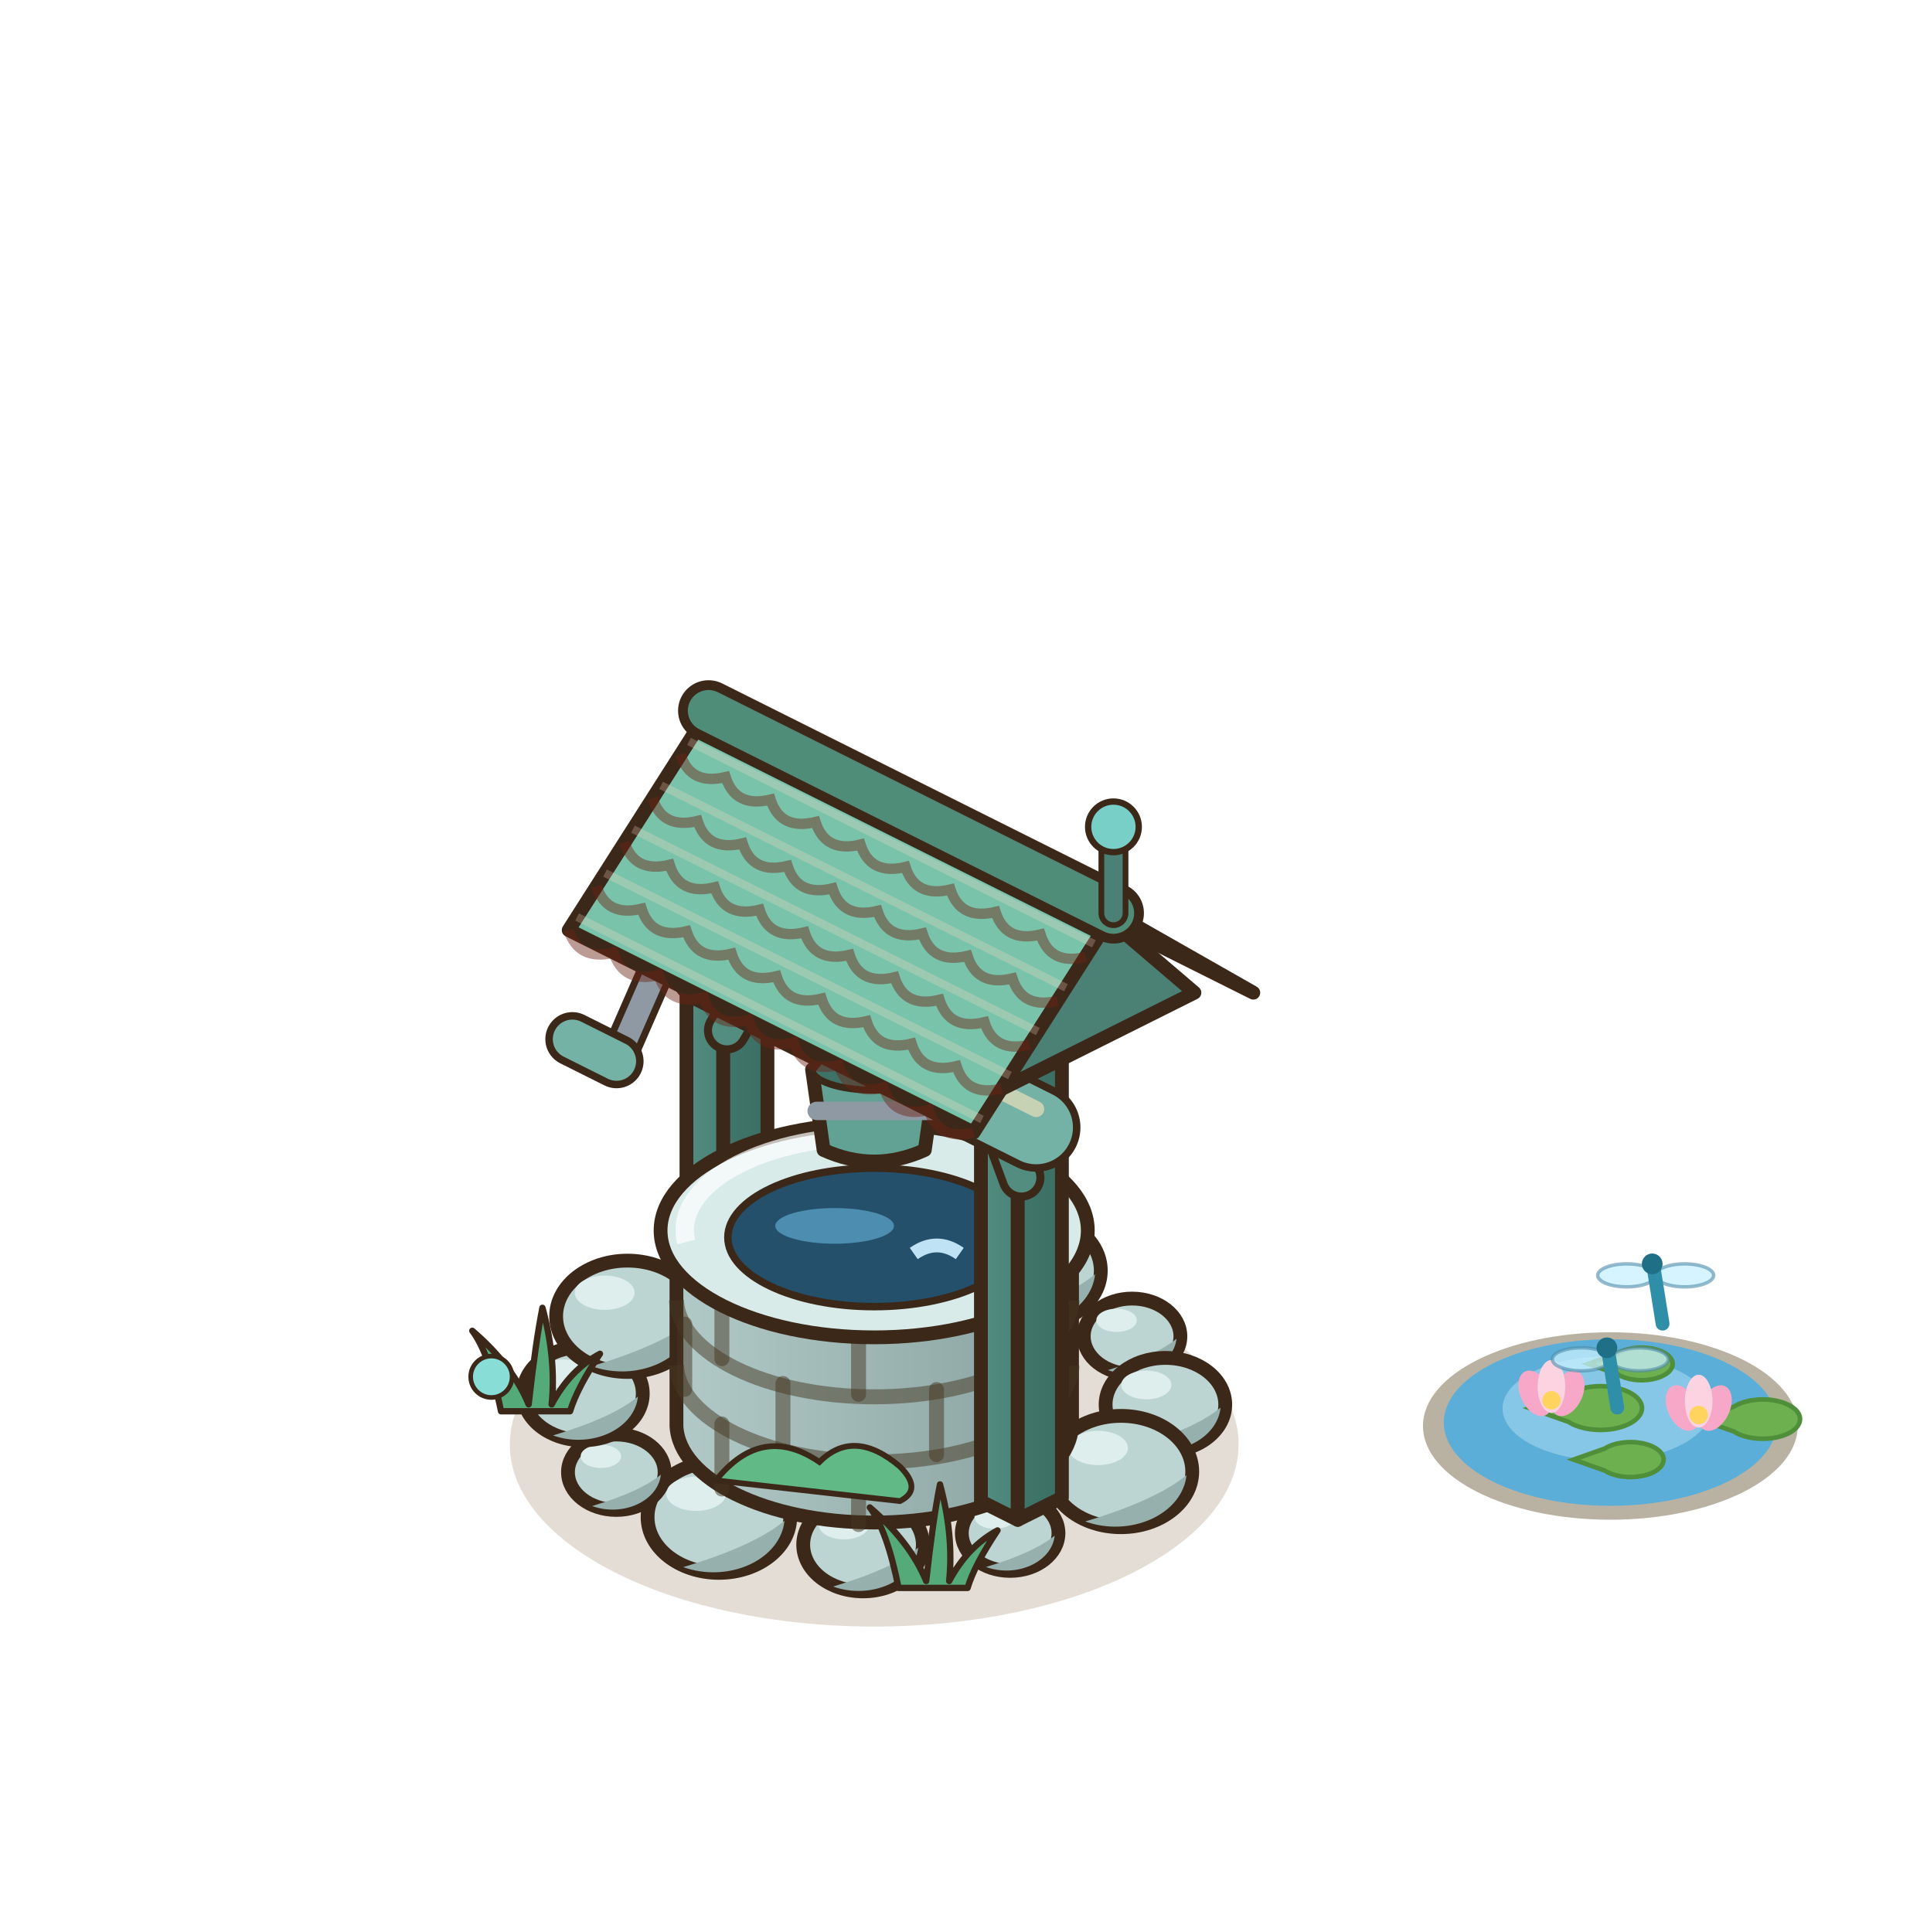
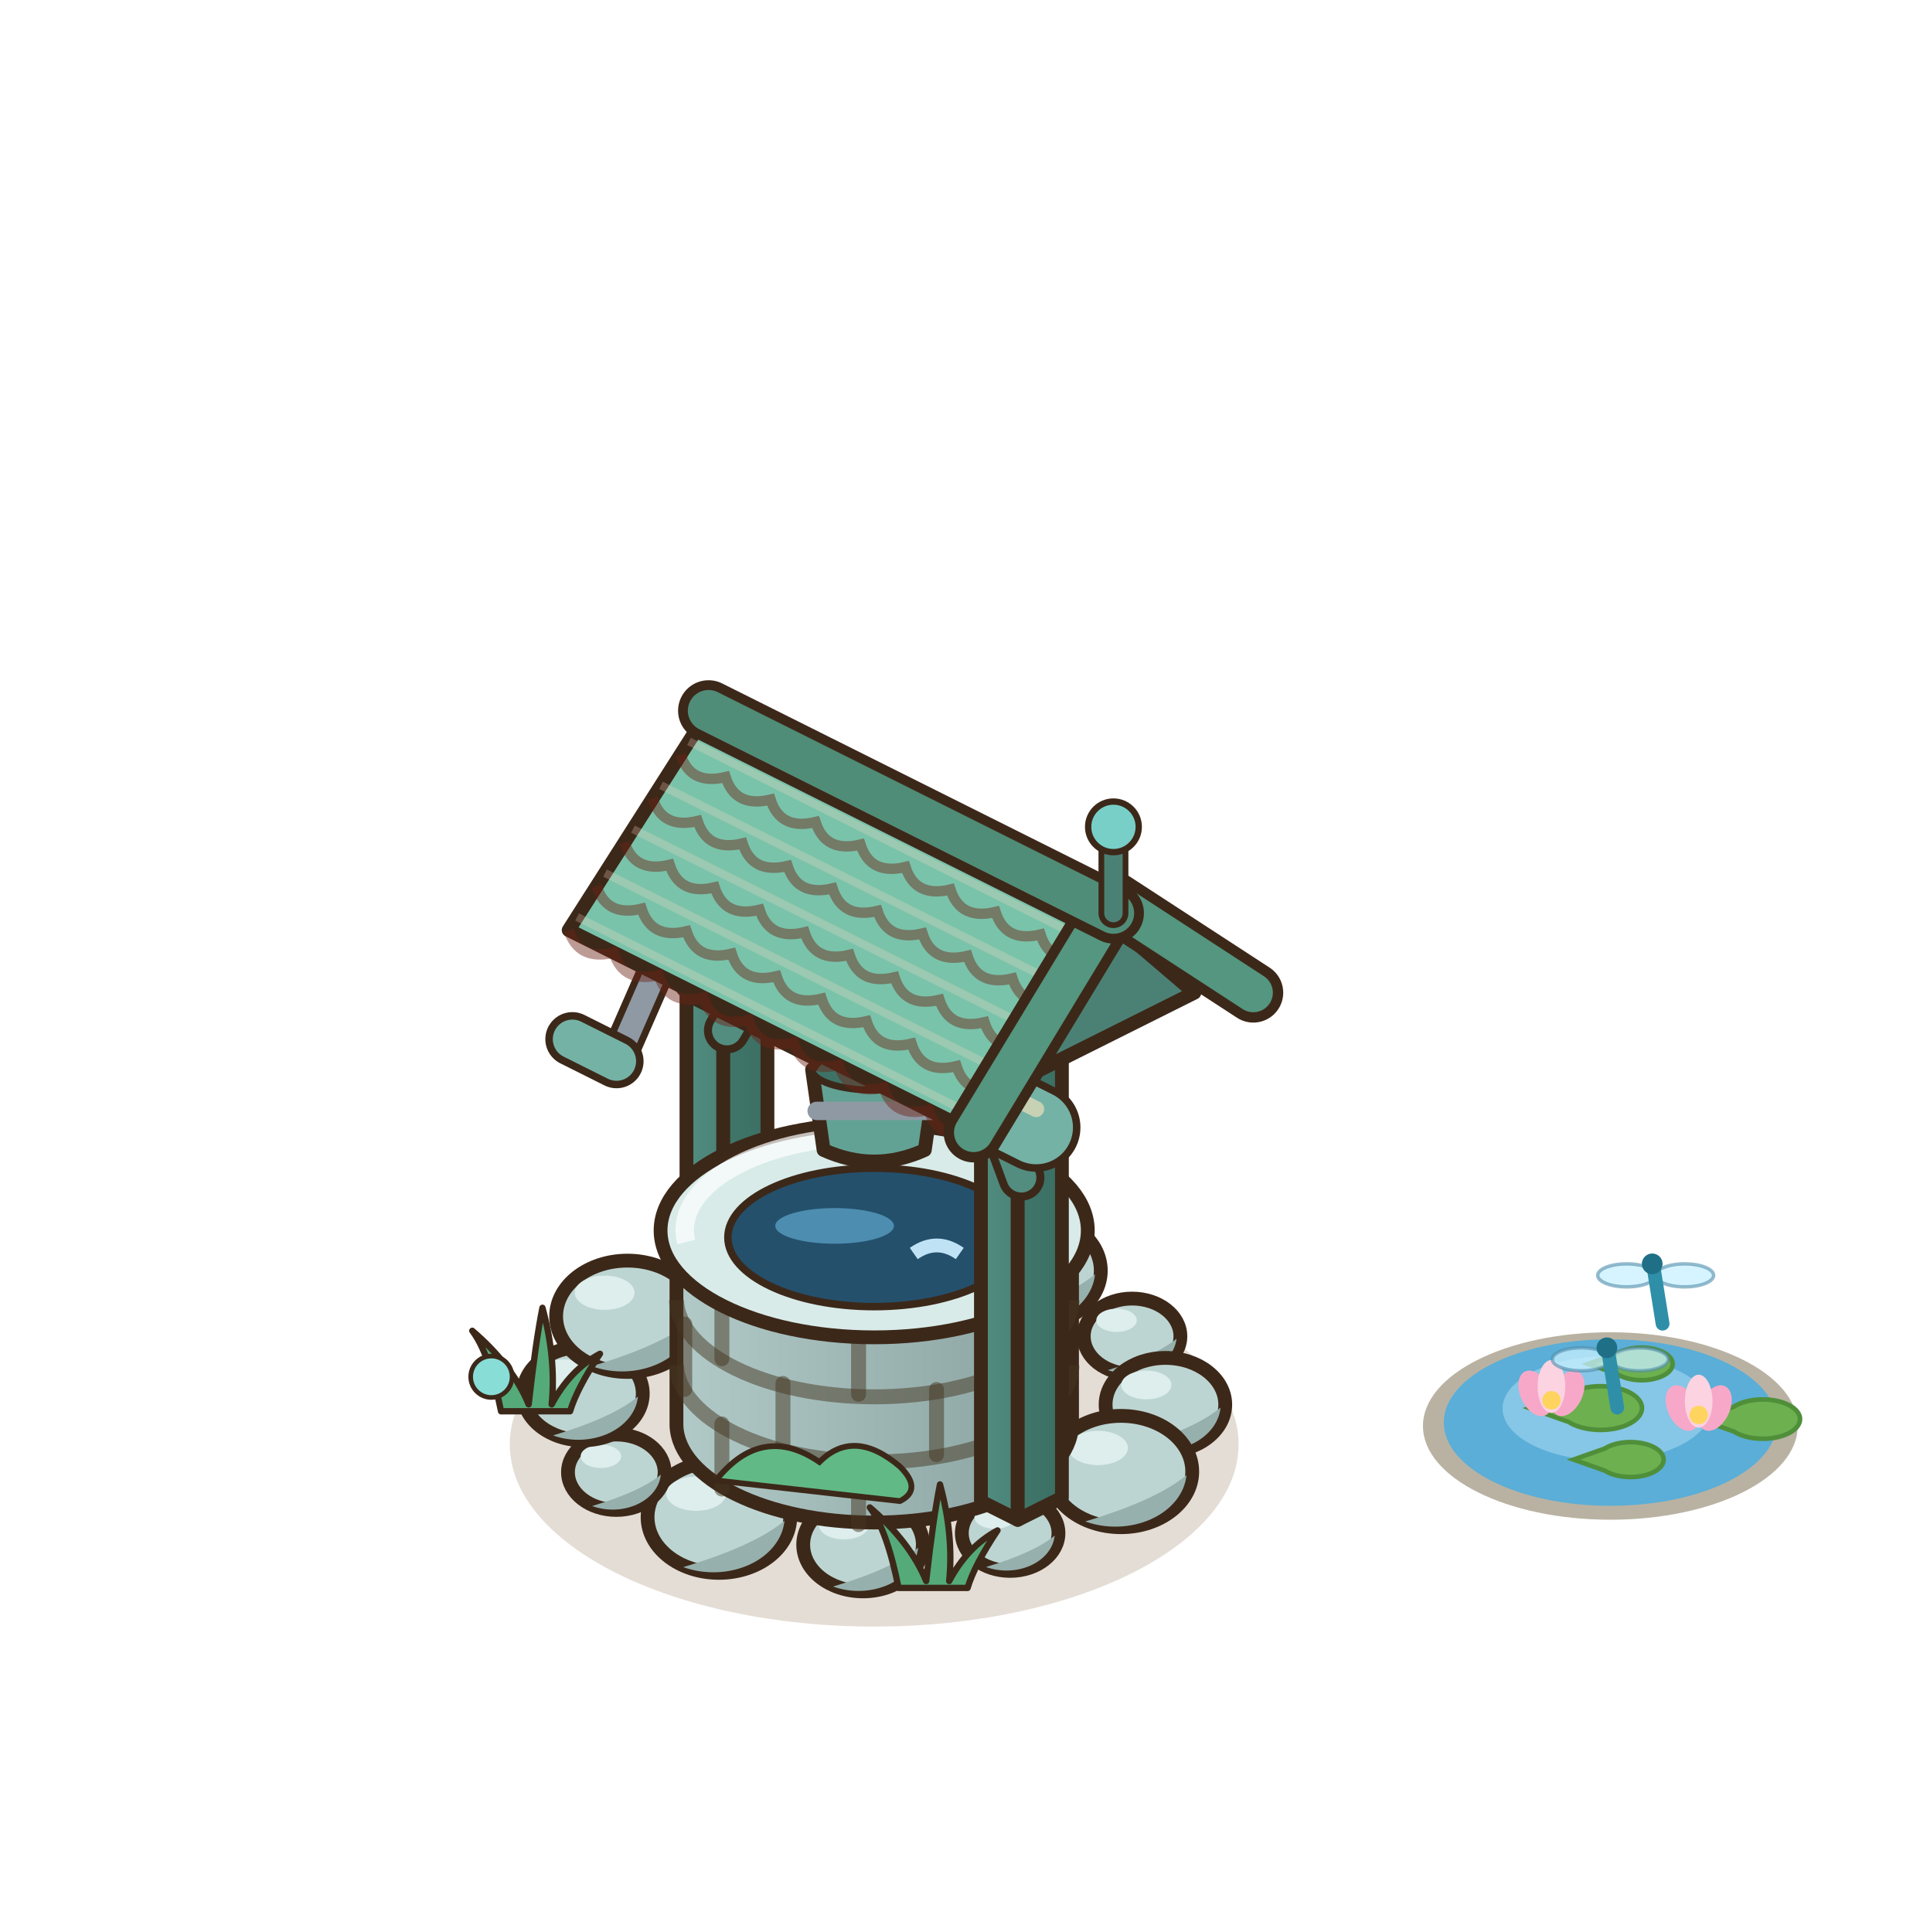
<svg xmlns="http://www.w3.org/2000/svg" width="207.5" height="210" viewBox="-95 -155 207.5 210">
  <g transform="scale(1.25)">
    <g transform="translate(0 0)">
      <ellipse cx="64" cy="0" rx="16.29" ry="8.15" fill="#B9B2A2" />
      <ellipse cx="64" cy="-0.3" rx="14.48" ry="7.24" fill="#5AAED7" />
      <ellipse cx="63.68" cy="-1.52" rx="9.05" ry="4.53" fill="#86C6E6" />
      <path d="M56.96,-1.56 L60.36,-2.76 A3.6,1.9 0 1 1 60.36,-0.36 Z" fill="#6DB04F" stroke="#4F8F3A" stroke-width="0.4" />
      <path d="M71.68,-0.6 L74.74,-1.68 A3.24,1.71 0 1 1 74.74,0.48 Z" fill="#6DB04F" stroke="#4F8F3A" stroke-width="0.4" />
      <path d="M60.8,2.92 L63.52,1.96 A2.88,1.52 0 1 1 63.52,3.88 Z" fill="#6DB04F" stroke="#4F8F3A" stroke-width="0.4" />
      <path d="M62.08,-5.4 L64.63,-6.3 A2.7,1.42 0 1 1 64.63,-4.5 Z" fill="#6DB04F" stroke="#4F8F3A" stroke-width="0.4" />
      <ellipse cx="57.48" cy="-2.84" rx="1.3" ry="2.1" fill="#F7A8C8" transform="rotate(-25 57.48 -2.84)" />
      <ellipse cx="60.28" cy="-2.84" rx="1.3" ry="2.1" fill="#F7A8C8" transform="rotate(25 60.28 -2.84)" />
      <ellipse cx="58.88" cy="-3.44" rx="1.2" ry="2.3" fill="#FCD3E1" />
      <circle cx="58.88" cy="-2.24" r="0.8" fill="#FFD45E" />
      <ellipse cx="70.28" cy="-1.56" rx="1.3" ry="2.1" fill="#F7A8C8" transform="rotate(-25 70.28 -1.56)" />
      <ellipse cx="73.08" cy="-1.56" rx="1.3" ry="2.1" fill="#F7A8C8" transform="rotate(25 73.08 -1.56)" />
      <ellipse cx="71.68" cy="-2.16" rx="1.2" ry="2.3" fill="#FCD3E1" />
      <circle cx="71.68" cy="-0.96" r="0.8" fill="#FFD45E" />
    </g>
    <ellipse cx="0" cy="1.6" rx="31.68" ry="15.84" fill="rgba(120,85,45,.2)" />
    <ellipse cx="11.82" cy="9.32" rx="4.2" ry="3.28" fill="#BDD5D2" stroke="#3C2819" stroke-width="1.2" />
    <path d="M15.69,9.53 A4.2,3.28 0 0 1 9.72,12.26 Q13.92,11 15.69,9.53 Z" fill="#96B0AD" />
    <ellipse cx="10.48" cy="7.93" rx="1.76" ry="1.01" fill="#DDEEED" />
    <ellipse cx="-0.97" cy="10.32" rx="5.2" ry="4.06" fill="#BDD5D2" stroke="#3C2819" stroke-width="1.2" />
    <path d="M3.82,10.58 A5.2,4.06 0 0 1 -3.57,13.96 Q1.63,12.4 3.82,10.58 Z" fill="#96B0AD" />
    <ellipse cx="-2.63" cy="8.61" rx="2.18" ry="1.25" fill="#DDEEED" />
    <ellipse cx="-13.5" cy="7.93" rx="6.2" ry="4.84" fill="#BDD5D2" stroke="#3C2819" stroke-width="1.2" />
    <path d="M-7.8,8.24 A6.2,4.84 0 0 1 -16.6,12.27 Q-10.4,10.41 -7.8,8.24 Z" fill="#96B0AD" />
    <ellipse cx="-15.48" cy="5.89" rx="2.6" ry="1.49" fill="#DDEEED" />
    <ellipse cx="-22.42" cy="4.02" rx="4.2" ry="3.28" fill="#BDD5D2" stroke="#3C2819" stroke-width="1.2" />
    <path d="M-18.55,4.23 A4.2,3.28 0 0 1 -24.52,6.96 Q-20.32,5.7 -18.55,4.23 Z" fill="#96B0AD" />
    <ellipse cx="-23.76" cy="2.64" rx="1.76" ry="1.01" fill="#DDEEED" />
    <ellipse cx="-25.32" cy="-2.82" rx="5.2" ry="4.06" fill="#BDD5D2" stroke="#3C2819" stroke-width="1.2" />
    <path d="M-20.54,-2.56 A5.2,4.06 0 0 1 -27.92,0.82 Q-22.72,-0.74 -20.54,-2.56 Z" fill="#96B0AD" />
    <ellipse cx="-26.99" cy="-4.54" rx="2.18" ry="1.25" fill="#DDEEED" />
    <ellipse cx="-21.45" cy="-9.54" rx="6.2" ry="4.84" fill="#BDD5D2" stroke="#3C2819" stroke-width="1.2" />
    <path d="M-15.74,-9.23 A6.2,4.84 0 0 1 -24.55,-5.2 Q-18.35,-7.06 -15.74,-9.23 Z" fill="#96B0AD" />
    <ellipse cx="-23.43" cy="-11.59" rx="2.6" ry="1.49" fill="#DDEEED" />
    <ellipse cx="-11.82" cy="-13.1" rx="4.2" ry="3.28" fill="#BDD5D2" stroke="#3C2819" stroke-width="1.2" />
    <path d="M-7.96,-12.89 A4.2,3.28 0 0 1 -13.92,-10.16 Q-9.72,-11.42 -7.96,-12.89 Z" fill="#96B0AD" />
    <ellipse cx="-13.17" cy="-14.48" rx="1.76" ry="1.01" fill="#DDEEED" />
    <ellipse cx="0.97" cy="-15" rx="5.2" ry="4.06" fill="#BDD5D2" stroke="#3C2819" stroke-width="1.2" />
    <path d="M5.75,-14.74 A5.2,4.06 0 0 1 -1.63,-11.36 Q3.57,-12.92 5.75,-14.74 Z" fill="#96B0AD" />
    <ellipse cx="-0.7" cy="-16.72" rx="2.18" ry="1.25" fill="#DDEEED" />
    <ellipse cx="13.5" cy="-13.51" rx="6.2" ry="4.84" fill="#BDD5D2" stroke="#3C2819" stroke-width="1.2" />
    <path d="M19.2,-13.2 A6.2,4.84 0 0 1 10.4,-9.17 Q16.6,-11.03 19.2,-13.2 Z" fill="#96B0AD" />
    <ellipse cx="11.52" cy="-15.56" rx="2.6" ry="1.49" fill="#DDEEED" />
    <ellipse cx="22.42" cy="-7.8" rx="4.2" ry="3.28" fill="#BDD5D2" stroke="#3C2819" stroke-width="1.2" />
    <path d="M26.28,-7.59 A4.2,3.28 0 0 1 20.32,-4.86 Q24.52,-6.12 26.28,-7.59 Z" fill="#96B0AD" />
    <ellipse cx="21.07" cy="-9.19" rx="1.76" ry="1.01" fill="#DDEEED" />
    <ellipse cx="25.32" cy="-1.86" rx="5.2" ry="4.06" fill="#BDD5D2" stroke="#3C2819" stroke-width="1.2" />
    <path d="M30.11,-1.6 A5.2,4.06 0 0 1 22.72,1.78 Q27.92,0.22 30.11,-1.6 Z" fill="#96B0AD" />
    <ellipse cx="23.66" cy="-3.57" rx="2.18" ry="1.25" fill="#DDEEED" />
    <ellipse cx="21.45" cy="3.96" rx="6.2" ry="4.84" fill="#BDD5D2" stroke="#3C2819" stroke-width="1.2" />
    <path d="M27.15,4.27 A6.2,4.84 0 0 1 18.35,8.3 Q24.55,6.44 27.15,4.27 Z" fill="#96B0AD" />
    <ellipse cx="19.46" cy="1.91" rx="2.6" ry="1.49" fill="#DDEEED" />
    <defs>
      <linearGradient id="wpg-l" x1="0" y1="0" x2="1" y2="0">
        <stop offset="0" stop-color="#528D80" />
        <stop offset="1" stop-color="#4A8276" />
      </linearGradient>
    </defs>
    <defs>
      <linearGradient id="wpg-r" x1="0" y1="0" x2="1" y2="0">
        <stop offset="0" stop-color="#41766A" />
        <stop offset="1" stop-color="#3B6F63" />
      </linearGradient>
    </defs>
    <polygon points="-16.32,-6.24 -13.12,-4.64 -13.12,-46.64 -16.32,-48.24" fill="url(#wpg-l)" stroke="#3C2819" stroke-width="1.2" stroke-linejoin="round" />
    <polygon points="-9.28,-6.56 -13.12,-4.64 -13.12,-46.64 -9.28,-48.56" fill="url(#wpg-r)" stroke="#3C2819" stroke-width="1.2" stroke-linejoin="round" />
    <polygon points="-12.48,-50.16 -9.28,-48.56 -13.12,-46.64 -16.32,-48.24" fill="#669F94" stroke="#3C2819" stroke-width="1.2" stroke-linejoin="round" />
    <line x1="-15.36" y1="-46.96" x2="-13.76" y2="-46.16" stroke="#ABCAC4" stroke-width="1.1" stroke-linecap="round" />
    <line x1="-12.16" y1="-46.32" x2="-10.24" y2="-47.28" stroke="#789790" stroke-width="1" stroke-linecap="round" />
    <line x1="-12.8" y1="-34.4" x2="-7.36" y2="-43.68" stroke="#3C2819" stroke-width="4" stroke-linecap="round" />
    <line x1="-12.8" y1="-34.4" x2="-7.36" y2="-43.68" stroke="#528D80" stroke-width="2.6" stroke-linecap="round" />
    <defs>
      <linearGradient id="wfut" x1="0" y1="0" x2="1" y2="0">
        <stop offset="0" stop-color="#B1CAC8" />
        <stop offset="1" stop-color="#88A19F" />
      </linearGradient>
    </defs>
    <path d="M-17.19,-17 L-17.19,0 A17.2,8.6 0 0 0 17.2,0 L17.2,-17 Z" fill="url(#wfut)" stroke="#3C2819" stroke-width="1.2" stroke-linejoin="round" />
    <path d="M-17.19,-5.27 A17.2,8.6 0 0 0 17.2,-5.27" fill="none" stroke="rgba(70,55,35,.5)" stroke-width="1.3" />
    <line x1="11.35" y1="6.46" x2="11.35" y2="0.79" stroke="rgba(70,55,35,.5)" stroke-width="1.3" stroke-linecap="round" />
    <line x1="-1.36" y1="8.57" x2="-1.36" y2="2.91" stroke="rgba(70,55,35,.5)" stroke-width="1.3" stroke-linecap="round" />
    <line x1="-13.24" y1="5.48" x2="-13.24" y2="-0.18" stroke="rgba(70,55,35,.5)" stroke-width="1.3" stroke-linecap="round" />
    <path d="M-17.19,-10.93 A17.2,8.6 0 0 0 17.2,-10.93" fill="none" stroke="rgba(70,55,35,.5)" stroke-width="1.3" />
    <line x1="15.48" y1="-1.93" x2="15.48" y2="-7.59" stroke="rgba(70,55,35,.5)" stroke-width="1.3" stroke-linecap="round" />
    <line x1="5.42" y1="2.49" x2="5.42" y2="-3.17" stroke="rgba(70,55,35,.5)" stroke-width="1.3" stroke-linecap="round" />
    <line x1="-7.93" y1="1.96" x2="-7.93" y2="-3.7" stroke="rgba(70,55,35,.5)" stroke-width="1.3" stroke-linecap="round" />
    <line x1="-16.47" y1="-3.19" x2="-16.47" y2="-8.86" stroke="rgba(70,55,35,.5)" stroke-width="1.3" stroke-linecap="round" />
    <path d="M-17.19,-16.6 A17.2,8.6 0 0 0 17.2,-16.6" fill="none" stroke="rgba(70,55,35,.5)" stroke-width="1.3" />
    <line x1="11.35" y1="-4.87" x2="11.35" y2="-10.54" stroke="rgba(70,55,35,.5)" stroke-width="1.3" stroke-linecap="round" />
    <line x1="-1.36" y1="-2.76" x2="-1.36" y2="-8.43" stroke="rgba(70,55,35,.5)" stroke-width="1.3" stroke-linecap="round" />
    <line x1="-13.24" y1="-5.85" x2="-13.24" y2="-11.52" stroke="rgba(70,55,35,.5)" stroke-width="1.3" stroke-linecap="round" />
    <ellipse cx="0" cy="-17" rx="18.57" ry="9.29" fill="#D8EBE9" stroke="#3C2819" stroke-width="1.2" stroke-linejoin="round" />
    <ellipse cx="0" cy="-16.4" rx="12.72" ry="6.02" fill="#24506C" stroke="#3C2819" stroke-width="0.65" />
    <ellipse cx="-3.44" cy="-17.4" rx="5.16" ry="1.55" fill="#4C8DB0" />
    <path d="M3.44,-15 q2,-1.4 4,0" stroke="#BFE3F5" stroke-width="1.2" fill="none" />
    <path d="M-16.34,-16 A16.34,8.17 0 0 1 -1.72,-25.17" fill="none" stroke="rgba(255,255,255,.7)" stroke-width="1.6" />
    <path d="M-13.76,4.73 q4,-5 9,-1.6 q3,-3 7,0.4 q2,2 0,3 Z" fill="#61BA85" stroke="#3C2819" stroke-width="0.5" />
    <defs>
      <linearGradient id="wpd-l" x1="0" y1="0" x2="1" y2="0">
        <stop offset="0" stop-color="#528D80" />
        <stop offset="1" stop-color="#4A8276" />
      </linearGradient>
    </defs>
    <defs>
      <linearGradient id="wpd-r" x1="0" y1="0" x2="1" y2="0">
        <stop offset="0" stop-color="#41766A" />
        <stop offset="1" stop-color="#3B6F63" />
      </linearGradient>
    </defs>
    <polygon points="9.28,6.56 12.48,8.16 12.48,-33.84 9.28,-35.44" fill="url(#wpd-l)" stroke="#3C2819" stroke-width="1.2" stroke-linejoin="round" />
    <polygon points="16.32,6.24 12.48,8.16 12.48,-33.84 16.32,-35.76" fill="url(#wpd-r)" stroke="#3C2819" stroke-width="1.2" stroke-linejoin="round" />
    <polygon points="13.12,-37.36 16.32,-35.76 12.48,-33.84 9.28,-35.44" fill="#669F94" stroke="#3C2819" stroke-width="1.2" stroke-linejoin="round" />
    <line x1="10.24" y1="-34.16" x2="11.84" y2="-33.36" stroke="#ABCAC4" stroke-width="1.1" stroke-linecap="round" />
    <line x1="13.44" y1="-33.52" x2="15.36" y2="-34.48" stroke="#789790" stroke-width="1" stroke-linecap="round" />
    <line x1="12.8" y1="-21.6" x2="7.36" y2="-36.32" stroke="#3C2819" stroke-width="4" stroke-linecap="round" />
    <line x1="12.8" y1="-21.6" x2="7.36" y2="-36.32" stroke="#528D80" stroke-width="2.6" stroke-linecap="round" />
    <line x1="-14.08" y1="-40.04" x2="14.08" y2="-25.96" stroke="#3C2819" stroke-width="7.7" stroke-linecap="round" />
    <line x1="-14.08" y1="-40.04" x2="14.08" y2="-25.96" stroke="#74B2A6" stroke-width="6.4" stroke-linecap="round" />
    <line x1="-14.08" y1="-41.64" x2="14.08" y2="-27.56" stroke="rgba(255,230,190,.6)" stroke-width="1.4" stroke-linecap="round" />
    <ellipse cx="-3.84" cy="-34.92" rx="1.6" ry="3.6" fill="#E8C489" stroke="#3C2819" stroke-width="0.45" />
    <ellipse cx="-1.28" cy="-33.64" rx="1.6" ry="3.6" fill="#E8C489" stroke="#3C2819" stroke-width="0.45" />
    <ellipse cx="1.28" cy="-32.36" rx="1.6" ry="3.6" fill="#E8C489" stroke="#3C2819" stroke-width="0.45" />
    <ellipse cx="3.84" cy="-31.08" rx="1.6" ry="3.6" fill="#E8C489" stroke="#3C2819" stroke-width="0.45" />
    <line x1="-14.72" y1="-40.36" x2="-17.92" y2="-41.96" stroke="#3C2819" stroke-width="3.2" stroke-linecap="round" />
    <line x1="-17.92" y1="-41.96" x2="-22.4" y2="-31.72" stroke="#3C2819" stroke-width="3.2" stroke-linecap="round" />
    <line x1="-14.72" y1="-40.36" x2="-17.92" y2="-41.96" stroke="#8E99A4" stroke-width="2" stroke-linecap="round" />
    <line x1="-17.92" y1="-41.96" x2="-22.4" y2="-31.72" stroke="#8E99A4" stroke-width="2" stroke-linecap="round" />
    <line x1="-22.4" y1="-31.72" x2="-26.24" y2="-33.64" stroke="#3C2819" stroke-width="4.7" stroke-linecap="round" />
    <line x1="-22.4" y1="-31.72" x2="-26.24" y2="-33.64" stroke="#74B2A6" stroke-width="3.4" stroke-linecap="round" />
    <line x1="0.64" y1="-32.68" x2="0" y2="-31" stroke="#4F756E" stroke-width="1.6" stroke-linecap="round" />
    <path d="M-5.4,-31 L-4.4,-24 Q0,-22 4.4,-24 L5.4,-31 Z" fill="#62A294" stroke="#3C2819" stroke-width="1.2" stroke-linejoin="round" />
    <ellipse cx="0" cy="-31" rx="5.4" ry="1.8" fill="#3E7266" stroke="#3C2819" stroke-width="0.6" />
    <line x1="-5" y1="-27.4" x2="5" y2="-27.4" stroke="#8E99A4" stroke-width="1.6" stroke-linecap="round" />
    <path d="M-5.4,-31 Q0,-38 5.4,-31" fill="none" stroke="#3C2819" stroke-width="0.7" />
    <polygon points="-2.24,-55.28 32.96,-37.68 20.8,-44.6 -14.4,-62.2" fill="#5DA58B" stroke="#3C2819" stroke-width="1.2" stroke-linejoin="round" />
    <polygon points="27.84,-37.68 8.64,-28.08 18.24,-45.88" fill="#4B8175" stroke="#3C2819" stroke-width="1.2" stroke-linejoin="round" />
    <polygon points="-14.4,-62.2 20.8,-44.6 8.64,-25.52 -26.56,-43.12" fill="#79C3AA" stroke="#3C2819" stroke-width="1.2" stroke-linejoin="round" />
    <polyline points="32.96,-37.68 20.8,-44.6 8.64,-25.52" fill="none" stroke="#3C2819" stroke-width="0.65" stroke-linejoin="round" stroke-linecap="round" />
    <path d="M-16.83,-58.38 Q-15.97,-55.69 -12.92,-56.43 Q-12.06,-53.73 -9.01,-54.47 Q-8.15,-51.78 -5.1,-52.52 Q-4.24,-49.82 -1.19,-50.56 Q-0.33,-47.87 2.72,-48.61 Q3.58,-45.91 6.63,-46.65 Q7.5,-43.96 10.55,-44.7 Q11.41,-42 14.46,-42.74 Q15.32,-40.04 18.37,-40.78" fill="none" stroke="rgba(110,35,20,.45)" stroke-width="0.9" />
    <polyline points="-16.1,-59.53 19.1,-41.93" stroke="rgba(255,220,200,.25)" stroke-width="0.7" />
    <path d="M-19.26,-54.57 Q-18.4,-51.87 -15.35,-52.61 Q-14.49,-49.92 -11.44,-50.66 Q-10.58,-47.96 -7.53,-48.7 Q-6.67,-46.01 -3.62,-46.75 Q-2.76,-44.05 0.29,-44.79 Q1.15,-42.1 4.2,-42.83 Q5.06,-40.14 8.11,-40.88 Q8.97,-38.18 12.02,-38.92 Q12.89,-36.23 15.94,-36.97" fill="none" stroke="rgba(110,35,20,.45)" stroke-width="0.9" />
    <polyline points="-18.53,-55.71 16.67,-38.11" stroke="rgba(255,220,200,.25)" stroke-width="0.7" />
    <path d="M-21.7,-50.75 Q-20.83,-48.06 -17.78,-48.8 Q-16.92,-46.1 -13.87,-46.84 Q-13.01,-44.15 -9.96,-44.89 Q-9.1,-42.19 -6.05,-42.93 Q-5.19,-40.23 -2.14,-40.97 Q-1.28,-38.28 1.77,-39.02 Q2.63,-36.32 5.68,-37.06 Q6.54,-34.37 9.59,-35.11 Q10.45,-32.41 13.5,-33.15" fill="none" stroke="rgba(110,35,20,.45)" stroke-width="0.9" />
    <polyline points="-20.97,-51.9 14.23,-34.3" stroke="rgba(255,220,200,.25)" stroke-width="0.7" />
    <path d="M-24.13,-46.94 Q-23.27,-44.24 -20.22,-44.98 Q-19.36,-42.29 -16.31,-43.02 Q-15.44,-40.33 -12.39,-41.07 Q-11.53,-38.37 -8.48,-39.11 Q-7.62,-36.42 -4.57,-37.16 Q-3.71,-34.46 -0.66,-35.2 Q0.2,-32.51 3.25,-33.25 Q4.11,-30.55 7.16,-31.29 Q8.02,-28.6 11.07,-29.34" fill="none" stroke="rgba(110,35,20,.45)" stroke-width="0.9" />
    <polyline points="-23.4,-48.08 11.8,-30.48" stroke="rgba(255,220,200,.25)" stroke-width="0.7" />
    <path d="M-26.56,-43.12 Q-25.7,-40.43 -22.65,-41.16 Q-21.79,-38.47 -18.74,-39.21 Q-17.88,-36.51 -14.83,-37.25 Q-13.97,-34.56 -10.92,-35.3 Q-10.05,-32.6 -7,-33.34 Q-6.14,-30.65 -3.09,-31.39 Q-2.23,-28.69 0.82,-29.43 Q1.68,-26.74 4.73,-27.48 Q5.59,-24.78 8.64,-25.52" fill="none" stroke="rgba(110,35,20,.45)" stroke-width="0.9" />
    <polyline points="-25.83,-44.26 9.37,-26.66" stroke="rgba(255,220,200,.25)" stroke-width="0.7" />
+     <polyline points="32.96,-37.68 20.8,-45.6 8.64,-25.52" fill="none" stroke="#3C2819" stroke-width="5.2" stroke-linejoin="round" stroke-linecap="round" />
+     <polyline points="32.96,-37.68 20.8,-45.6 8.64,-25.52" fill="none" stroke="#54967F" stroke-width="3.4" stroke-linejoin="round" stroke-linecap="round" />
    <line x1="-14.4" y1="-62.2" x2="20.8" y2="-44.6" stroke="#3C2819" stroke-width="5.3" stroke-linecap="round" />
    <line x1="-14.4" y1="-62.2" x2="20.8" y2="-44.6" stroke="#508D78" stroke-width="3.6" stroke-linecap="round" />
    <line x1="20.8" y1="-44.6" x2="20.8" y2="-50.6" stroke="#3C2819" stroke-width="2.6" stroke-linecap="round" />
    <line x1="20.8" y1="-44.6" x2="20.8" y2="-50.6" stroke="#4B8175" stroke-width="1.6" stroke-linecap="round" />
    <circle cx="20.8" cy="-52.1" r="2.2" fill="#78CFC8" stroke="#3C2819" stroke-width="0.55" />
    <path d="M-32.44,-1.28 Q-33.44,-6.28 -34.94,-8.28 Q-31.44,-5.28 -30.04,-1.88 Q-29.44,-7.28 -28.84,-10.28 Q-27.64,-5.88 -28.04,-1.88 Q-26.44,-4.88 -23.84,-6.28 Q-25.84,-3.28 -26.44,-1.28 Z" fill="#54AB79" stroke="#3C2819" stroke-width="0.55" stroke-linejoin="round" />
    <path d="M2.12,14.08 Q1.12,9.08 -0.38,7.08 Q3.12,10.08 4.52,13.48 Q5.12,8.08 5.72,5.08 Q6.92,9.48 6.52,13.48 Q8.12,10.48 10.72,9.08 Q8.72,12.08 8.12,14.08 Z" fill="#54AB79" stroke="#3C2819" stroke-width="0.55" stroke-linejoin="round" />
    <circle cx="-33.28" cy="-4.28" r="1.8" fill="#88DDD7" stroke="#3C2819" stroke-width="0.4" />
    <g transform="translate(64 -5)">
      <ellipse cx="-2.52" cy="-0.8" rx="2.52" ry="1" fill="rgba(200,240,255,.75)" stroke="rgba(80,140,170,.6)" stroke-width="0.3" />
      <ellipse cx="2.52" cy="-0.8" rx="2.52" ry="1" fill="rgba(200,240,255,.75)" stroke="rgba(80,140,170,.6)" stroke-width="0.3" />
      <line x1="-0.2" y1="-1.6" x2="0.6" y2="3.4" stroke="#2F8FA8" stroke-width="1.2" stroke-linecap="round" />
      <circle cx="-0.3" cy="-1.8" r="0.9" fill="#1F6F86" />
    </g>
    <g transform="translate(67.94086 -12.29849)">
      <ellipse cx="-2.52" cy="-0.8" rx="2.52" ry="1" fill="rgba(200,240,255,.75)" stroke="rgba(80,140,170,.6)" stroke-width="0.3" />
      <ellipse cx="2.52" cy="-0.8" rx="2.52" ry="1" fill="rgba(200,240,255,.75)" stroke="rgba(80,140,170,.6)" stroke-width="0.3" />
      <line x1="-0.2" y1="-1.6" x2="0.6" y2="3.4" stroke="#2F8FA8" stroke-width="1.2" stroke-linecap="round" />
      <circle cx="-0.3" cy="-1.8" r="0.9" fill="#1F6F86" />
    </g>
  </g>
</svg>
